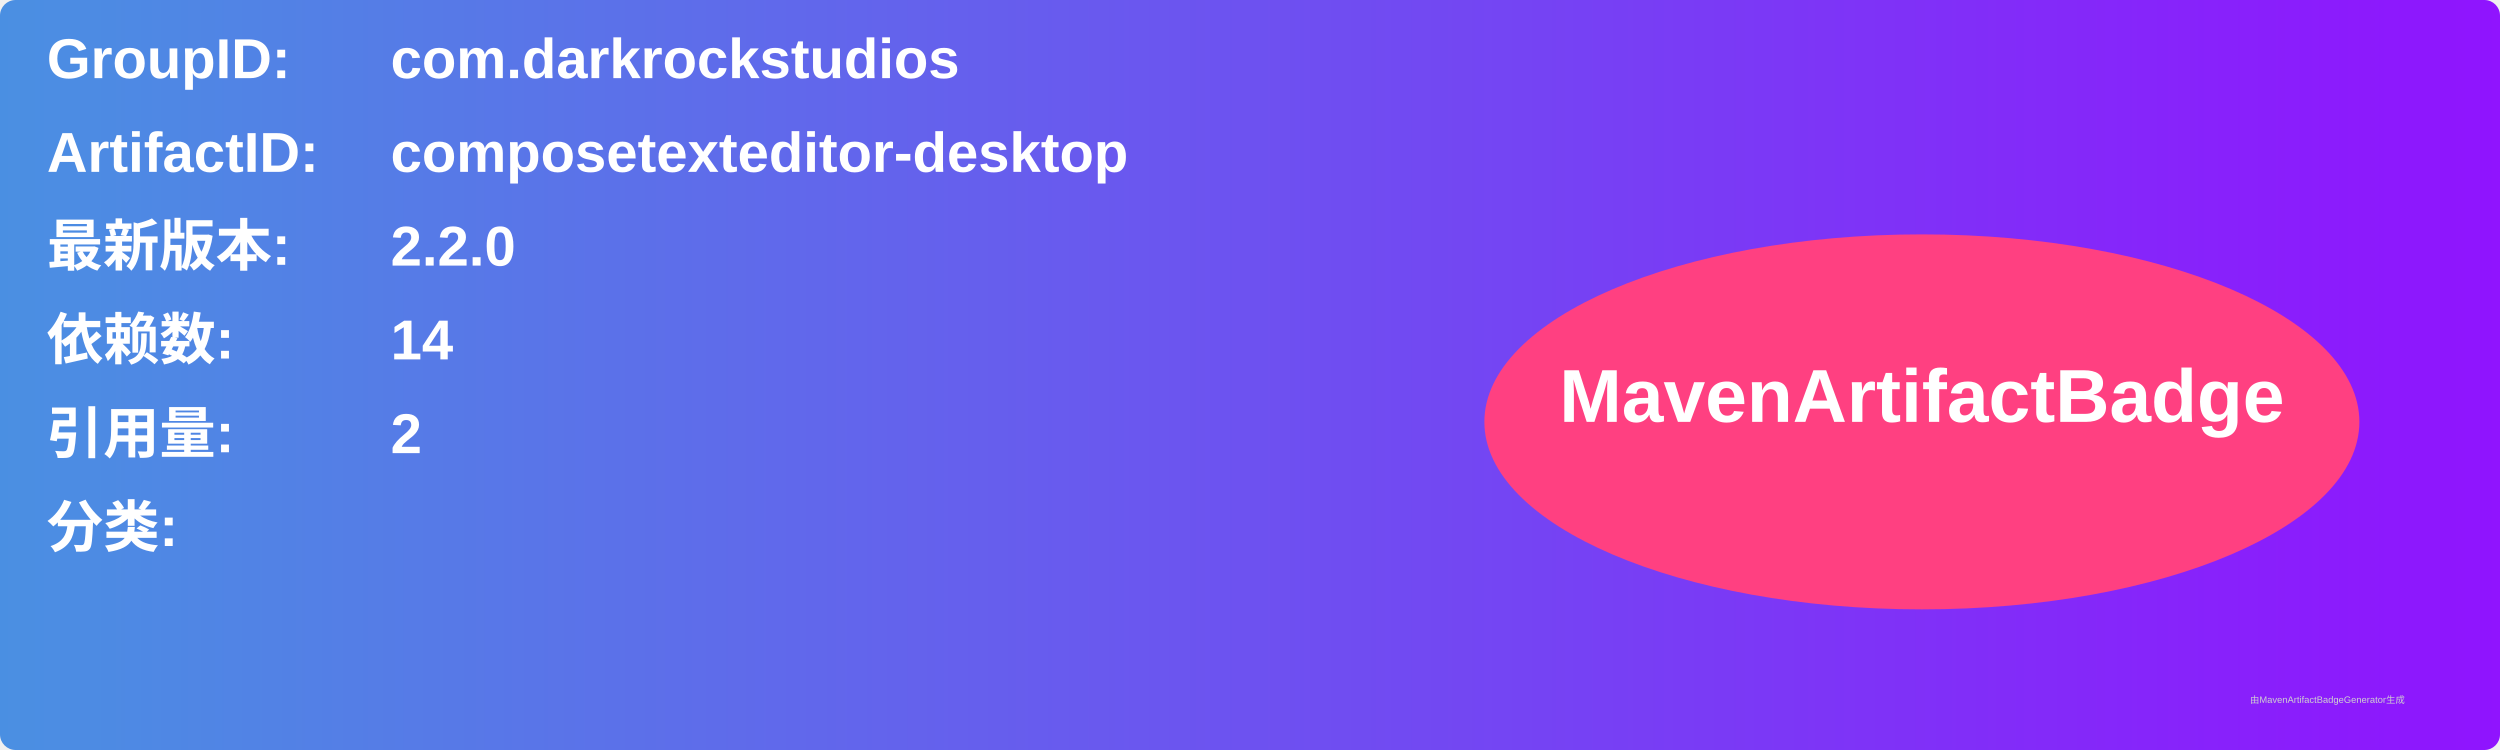
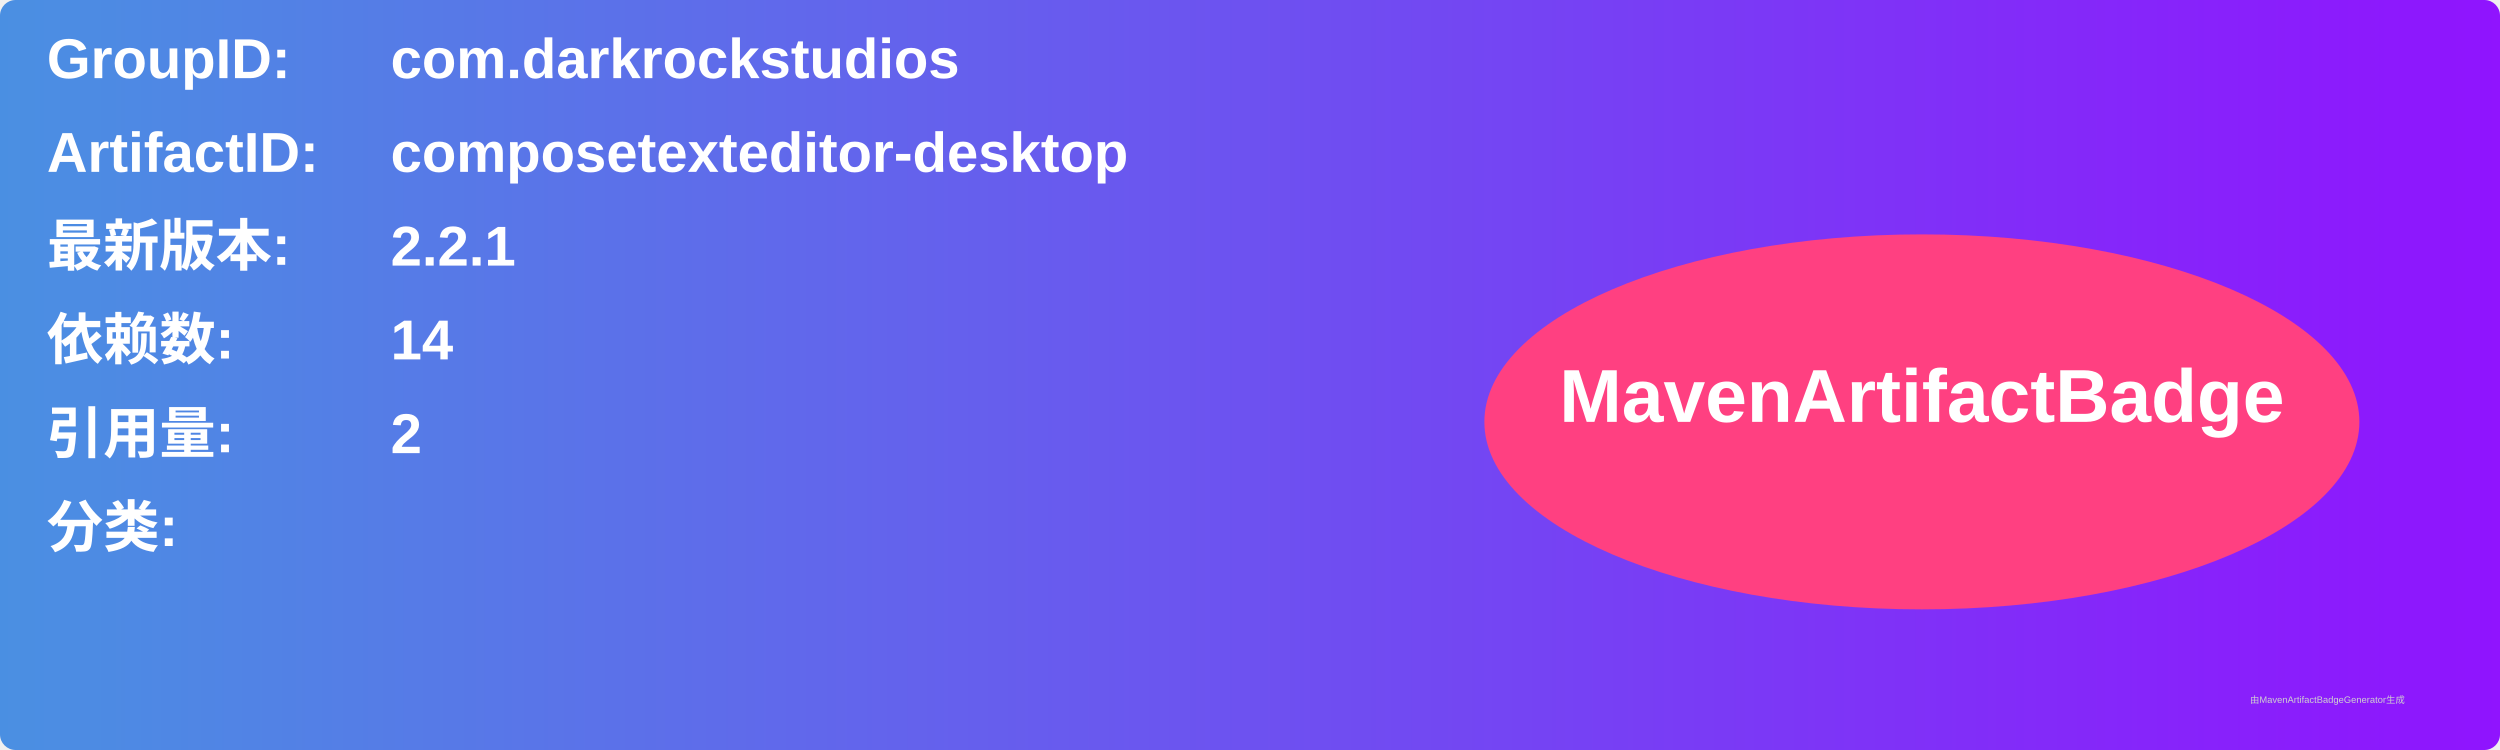
<svg xmlns="http://www.w3.org/2000/svg" width="800" height="240" viewBox="0 0 800 240">
  <linearGradient id="grad" x1="0%" y1="0%" x2="100%" y2="0%">
    <stop offset="0%" stop-color="#4a90e2" />
    <stop offset="100%" stop-color="#9013fe" />
  </linearGradient>
  <rect width="100%" height="100%" rx="5" ry="5" fill="url(#grad)" />
  <g transform="translate(15, 15)">
    <text x="0" y="10" font-family="Arial" font-size="18" fill="white" font-weight="bold" width="260">GroupID:</text>
    <text x="110" y="10" font-family="Arial" font-size="18" fill="white" font-weight="bold" width="460">com.darkrockstudios</text>
    <text x="0" y="40" font-family="Arial" font-size="18" fill="white" font-weight="bold" width="260">ArtifactID:</text>
    <text x="110" y="40" font-family="Arial" font-size="18" fill="white" font-weight="bold" width="460">composetexteditor-desktop</text>
    <text x="0" y="70" font-family="Arial" font-size="18" fill="white" font-weight="bold">最新版本:</text>
    <text x="110" y="70" font-family="Arial" font-size="18" fill="white" font-weight="bold">
-       <tspan font-weight="bold">2.2.0</tspan>
+       <tspan font-weight="bold">2.2.1</tspan>
    </text>
    <text x="0" y="100" font-family="Arial" font-size="18" fill="white" font-weight="bold">依赖数: </text>
    <text x="110" y="100" font-family="Arial" font-size="18" fill="white">
      <tspan font-weight="bold">14</tspan>
    </text>
    <text x="0" y="130" font-family="Arial" font-size="18" fill="white" font-weight="bold">引用量: </text>
    <text x="110" y="130" font-family="Arial" font-size="18" fill="white">
      <tspan font-weight="bold">2</tspan>
    </text>
    <text x="0" y="160" font-family="Arial" font-size="18" fill="white" font-weight="bold">分类:</text>
    <text x="10" y="190" font-family="Arial" font-size="10" fill="white">
      <tspan font-weight="bold" />
    </text>
    <ellipse cx="600" cy="120" rx="140" ry="60" fill="#ff4081" />
    <text x="600" y="120" text-anchor="middle" font-family="Arial" font-size="24" fill="white" font-weight="bold">MavenArtifactBadge</text>
  </g>
  <text x="720" y="225" font-family="Arial" font-size="3" fill="#d0d0d0">由MavenArtifactBadgeGenerator生成</text>
</svg>
